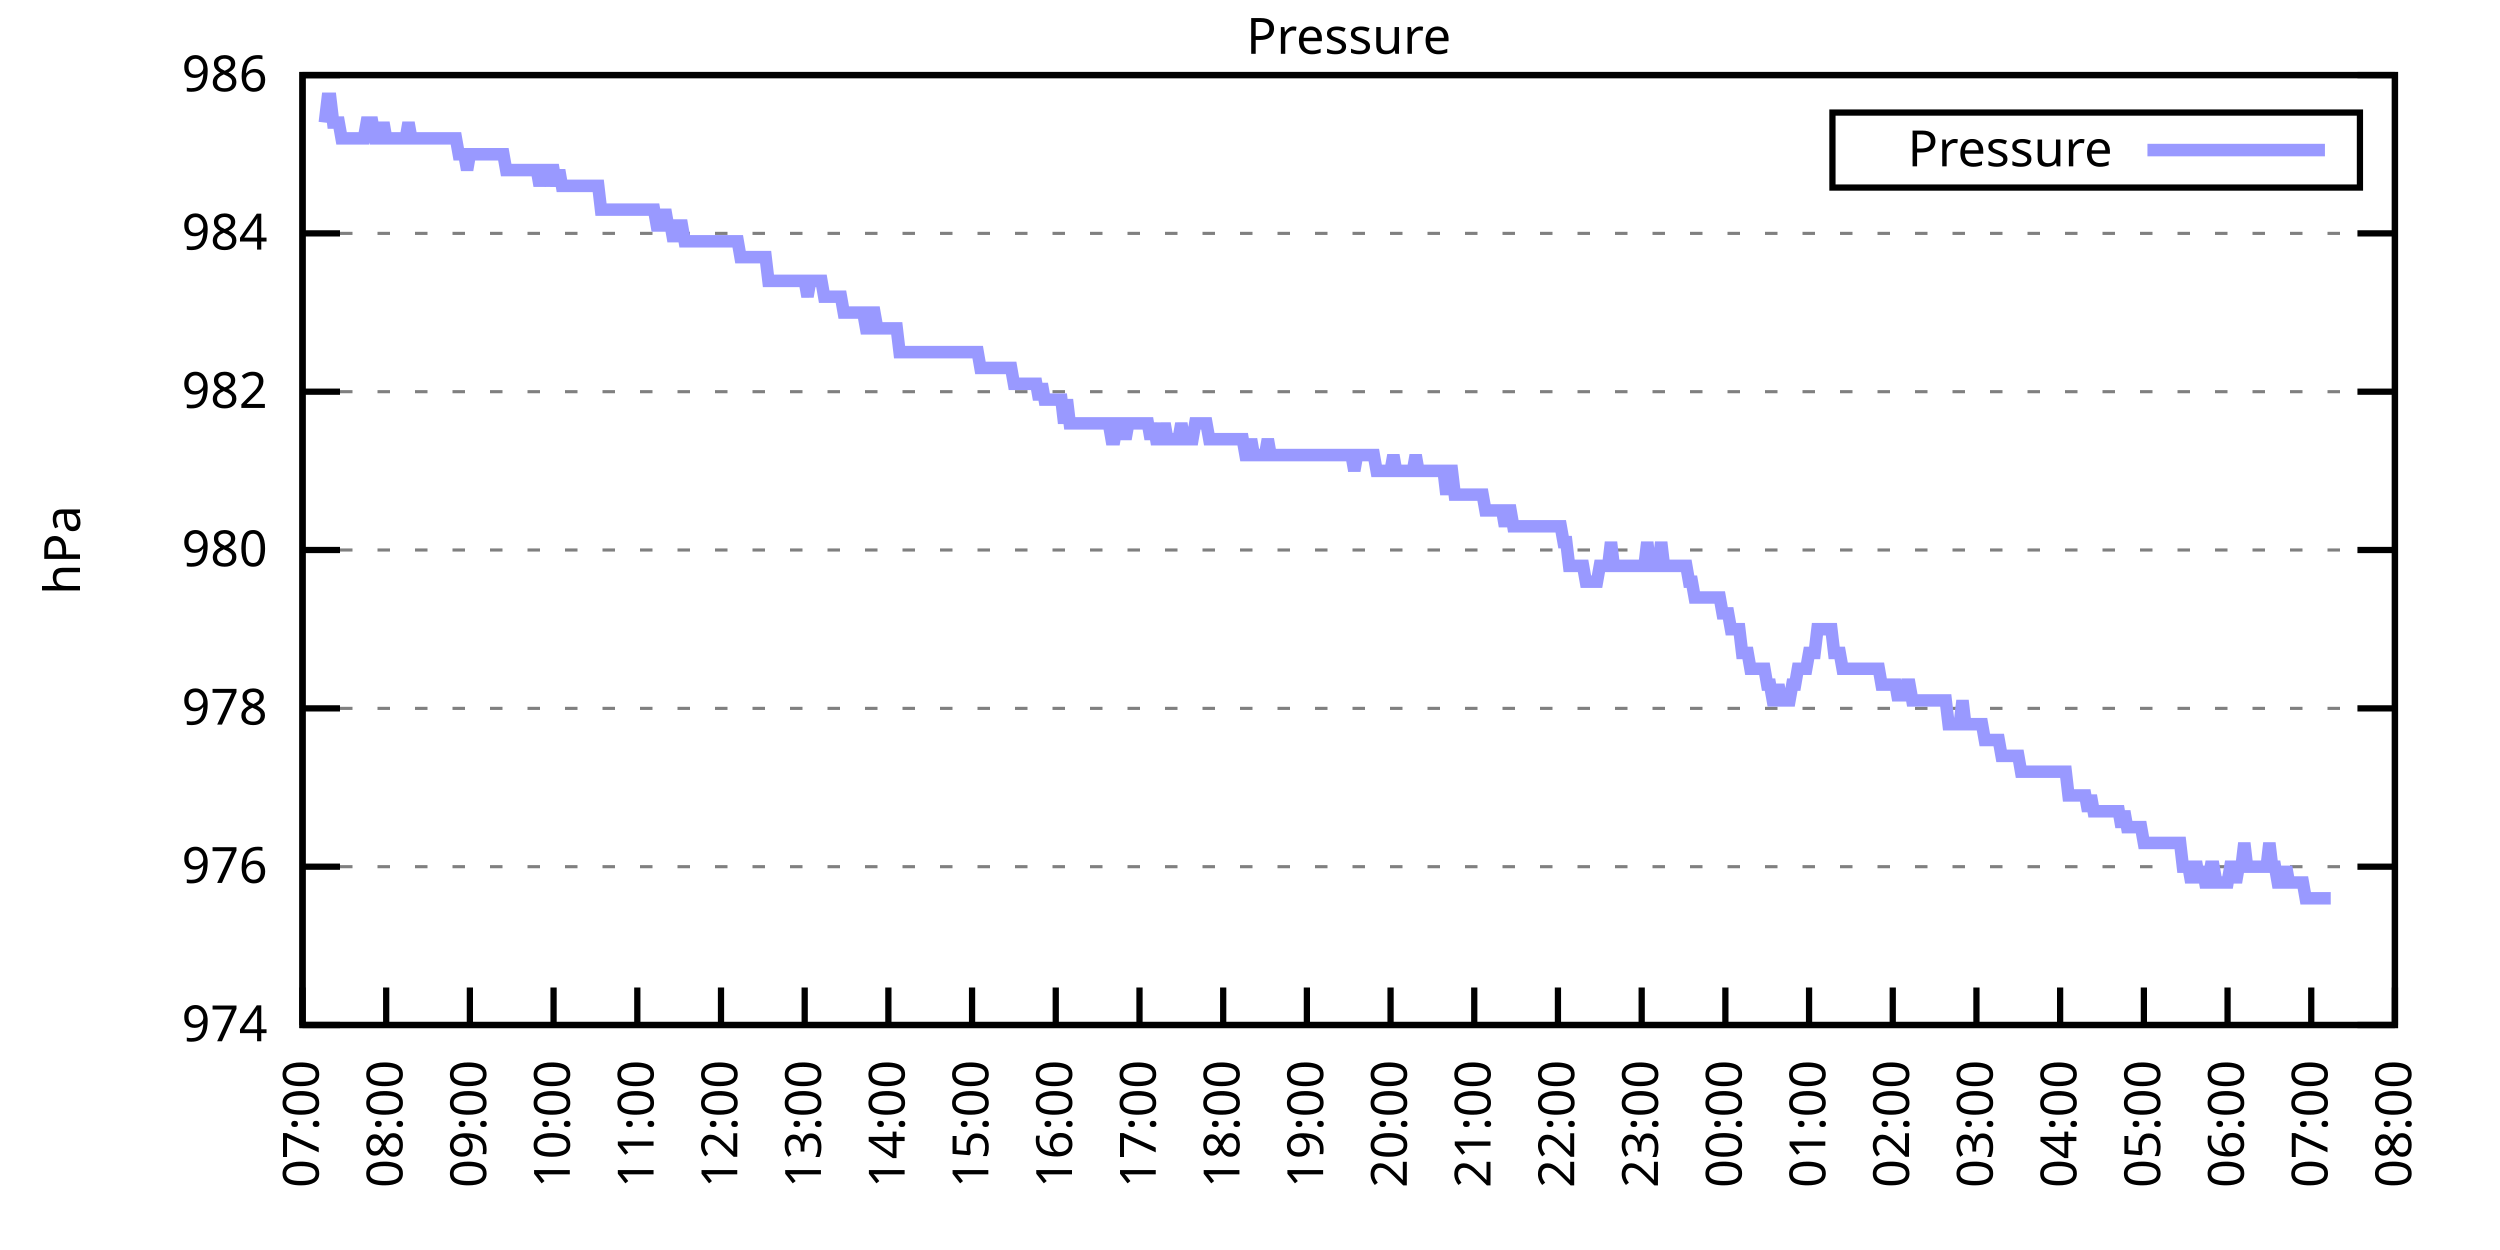
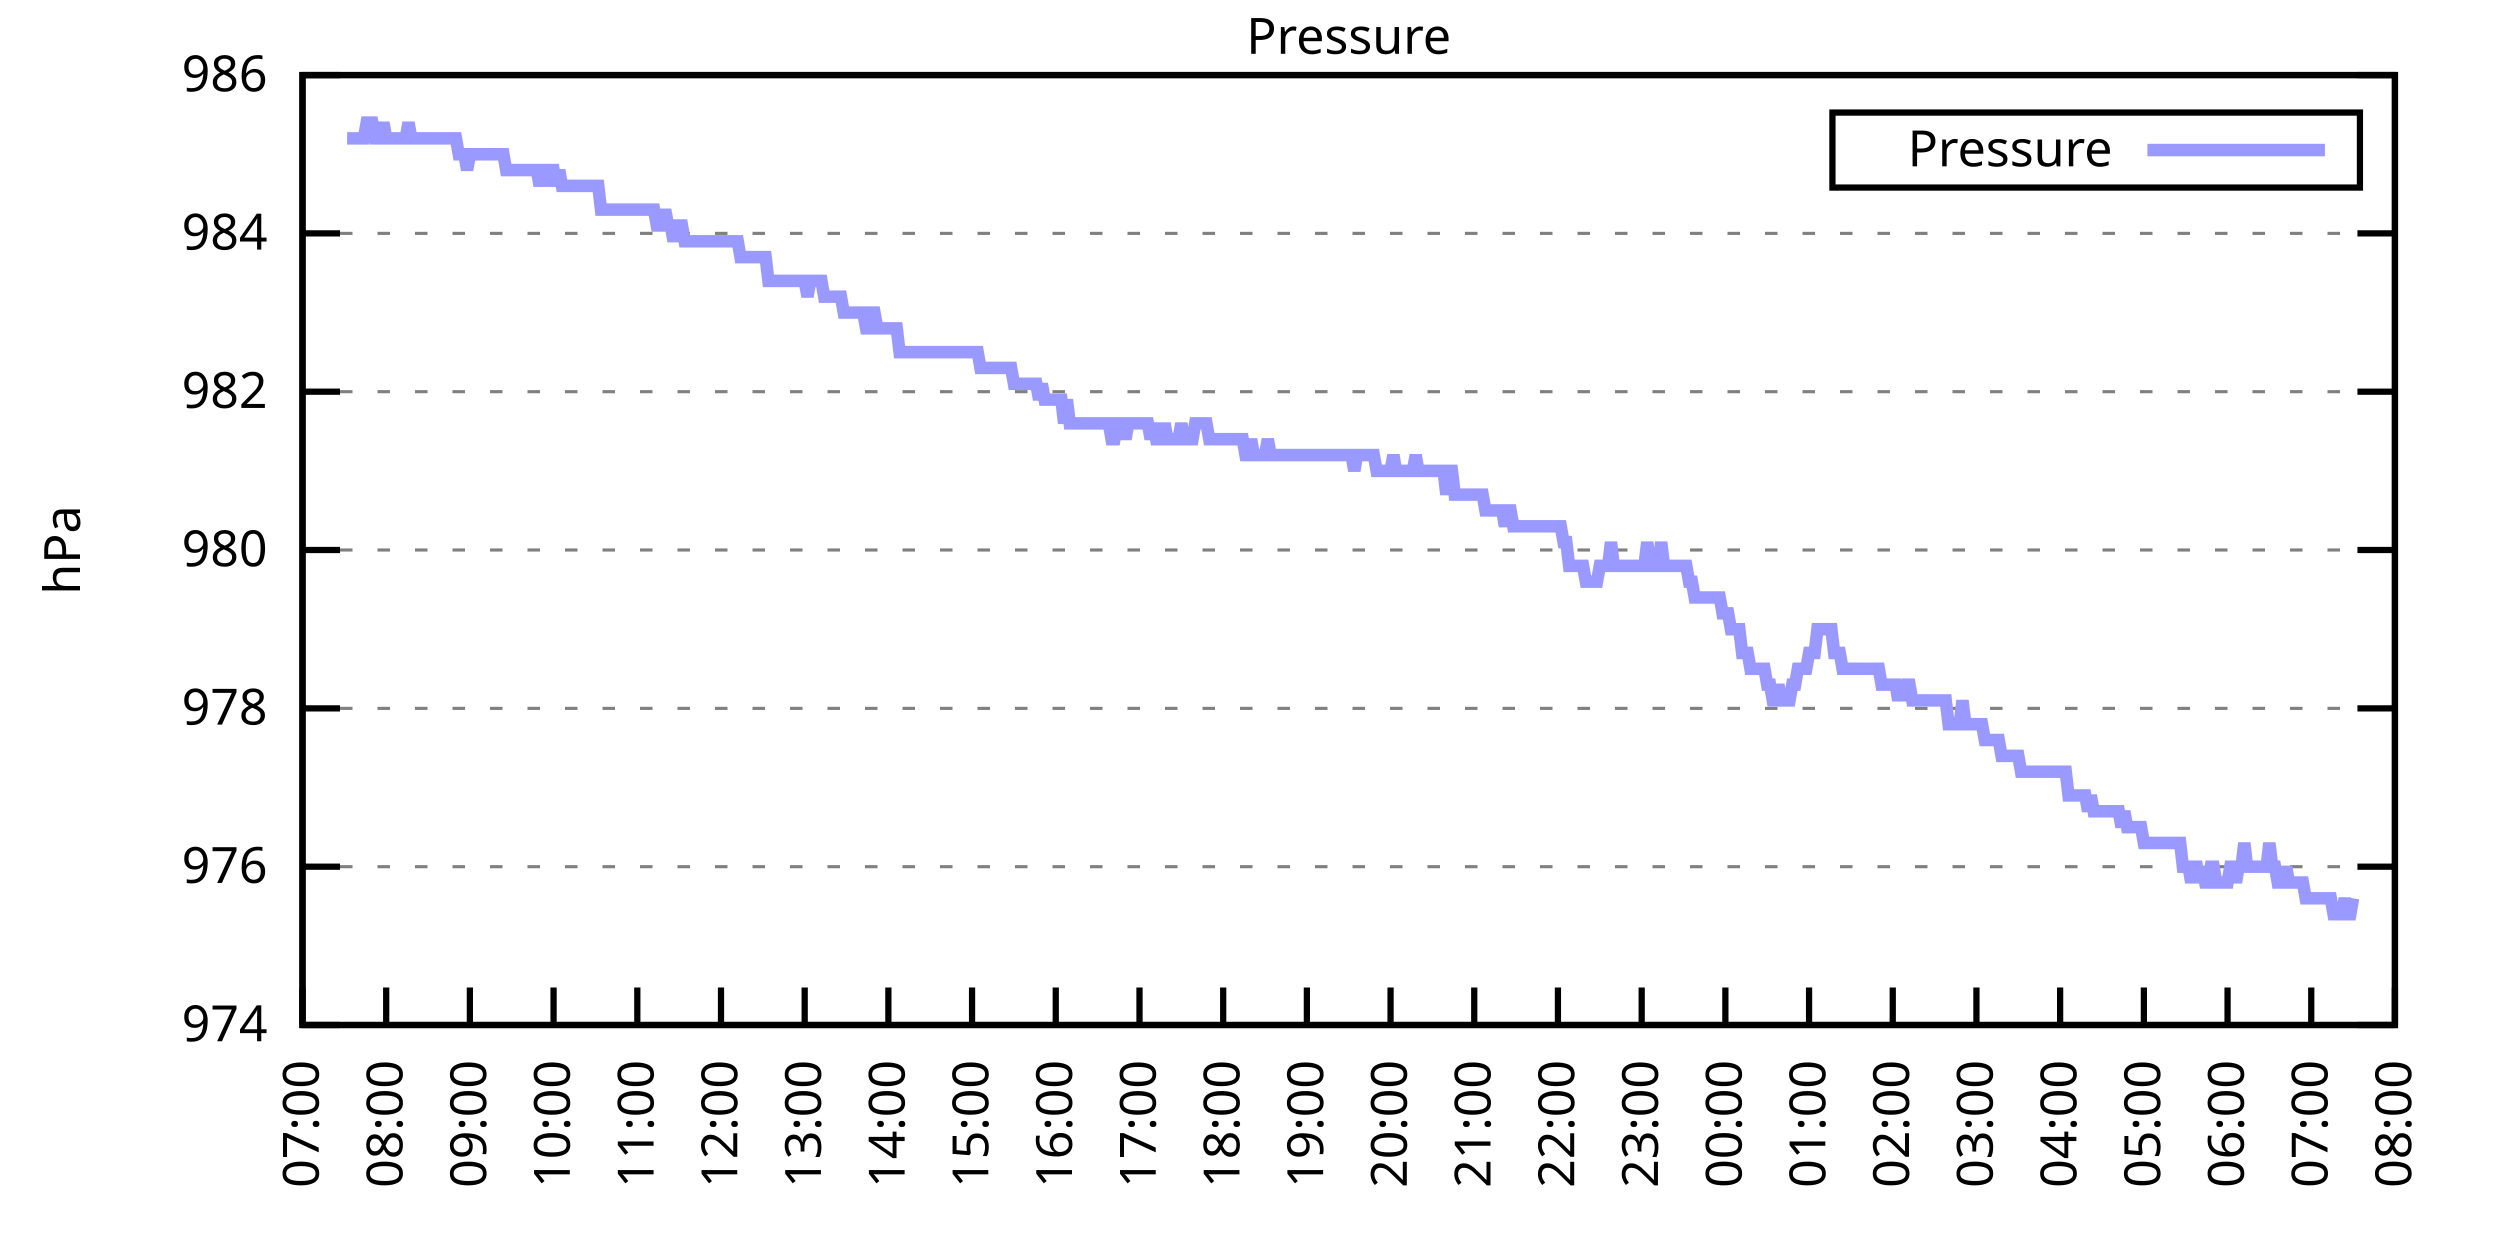
<svg xmlns="http://www.w3.org/2000/svg" xmlns:xlink="http://www.w3.org/1999/xlink" width="400" height="200" viewBox="0 0 400 200">
  <g id="gnuplot_canvas">
    <rect x="0" y="0" width="400" height="200" fill="none" />
    <defs>
      <circle id="gpDot" r="0.5" stroke-width="0.5" stroke="currentColor" />
      <path id="gpPt0" stroke-width="0.333" stroke="currentColor" d="M-1,0 h2 M0,-1 v2" />
      <path id="gpPt1" stroke-width="0.333" stroke="currentColor" d="M-1,-1 L1,1 M1,-1 L-1,1" />
      <path id="gpPt2" stroke-width="0.333" stroke="currentColor" d="M-1,0 L1,0 M0,-1 L0,1 M-1,-1 L1,1 M-1,1 L1,-1" />
      <rect id="gpPt3" stroke-width="0.333" stroke="currentColor" x="-1" y="-1" width="2" height="2" />
      <rect id="gpPt4" stroke-width="0.333" stroke="currentColor" fill="currentColor" x="-1" y="-1" width="2" height="2" />
      <circle id="gpPt5" stroke-width="0.333" stroke="currentColor" cx="0" cy="0" r="1" />
      <use xlink:href="#gpPt5" id="gpPt6" fill="currentColor" stroke="none" />
      <path id="gpPt7" stroke-width="0.333" stroke="currentColor" d="M0,-1.33 L-1.33,0.67 L1.33,0.67 z" />
      <use xlink:href="#gpPt7" id="gpPt8" fill="currentColor" stroke="none" />
      <use xlink:href="#gpPt7" id="gpPt9" stroke="currentColor" transform="rotate(180)" />
      <use xlink:href="#gpPt9" id="gpPt10" fill="currentColor" stroke="none" />
      <use xlink:href="#gpPt3" id="gpPt11" stroke="currentColor" transform="rotate(45)" />
      <use xlink:href="#gpPt11" id="gpPt12" fill="currentColor" stroke="none" />
      <path id="gpPt13" stroke-width="0.333" stroke="currentColor" d="M0,1.330 L1.265,0.411 L0.782,-1.067 L-0.782,-1.076 L-1.265,0.411 z" />
      <use xlink:href="#gpPt13" id="gpPt14" fill="currentColor" stroke="none" />
      <filter id="textbox" filterUnits="objectBoundingBox" x="0" y="0" height="1" width="1">
        <feFlood flood-color="white" flood-opacity="1" result="bgnd" />
        <feComposite in="SourceGraphic" in2="bgnd" operator="atop" />
      </filter>
      <filter id="greybox" filterUnits="objectBoundingBox" x="0" y="0" height="1" width="1">
        <feFlood flood-color="lightgrey" flood-opacity="1" result="grey" />
        <feComposite in="SourceGraphic" in2="grey" operator="atop" />
      </filter>
    </defs>
    <g fill="none" color="white" stroke="currentColor" stroke-width="1.00" stroke-linecap="butt" stroke-linejoin="miter">
</g>
    <g fill="none" color="black" stroke="currentColor" stroke-width="1.00" stroke-linecap="butt" stroke-linejoin="miter">
      <g stroke="none" shape-rendering="crispEdges">
        <polygon fill="rgb(255, 255, 255)" points="48.40,164.00 383.18,164.00 383.18,12.02 48.40,12.02 " />
      </g>
    </g>
    <g fill="none" color="black" stroke="currentColor" stroke-width="1.00" stroke-linecap="butt" stroke-linejoin="miter">
</g>
    <g fill="none" color="black" stroke="black" stroke-width="0.50" stroke-linecap="butt" stroke-linejoin="miter">
</g>
    <g fill="none" color="gray" stroke="currentColor" stroke-width="0.50" stroke-linecap="butt" stroke-linejoin="miter">
      <path stroke="gray" stroke-dasharray="2,4" class="gridline" d="M48.40,164.00 L383.19,164.00  " />
    </g>
    <g fill="none" color="gray" stroke="gray" stroke-width="1.00" stroke-linecap="butt" stroke-linejoin="miter">
</g>
    <g fill="none" color="black" stroke="currentColor" stroke-width="1.00" stroke-linecap="butt" stroke-linejoin="miter">
      <path stroke="black" d="M48.40,164.00 L54.40,164.00 M383.19,164.00 L377.19,164.00  " />
      <g transform="translate(42.80,166.60)" stroke="none" fill="black" font-family="Sans" font-size="8.00" text-anchor="end">
        <text>
          <tspan font-family="Sans"> 974</tspan>
        </text>
      </g>
    </g>
    <g fill="none" color="black" stroke="currentColor" stroke-width="1.00" stroke-linecap="butt" stroke-linejoin="miter">
</g>
    <g fill="none" color="black" stroke="black" stroke-width="0.50" stroke-linecap="butt" stroke-linejoin="miter">
</g>
    <g fill="none" color="gray" stroke="currentColor" stroke-width="0.50" stroke-linecap="butt" stroke-linejoin="miter">
      <path stroke="gray" stroke-dasharray="2,4" class="gridline" d="M48.40,138.67 L383.19,138.67  " />
    </g>
    <g fill="none" color="gray" stroke="gray" stroke-width="1.00" stroke-linecap="butt" stroke-linejoin="miter">
</g>
    <g fill="none" color="black" stroke="currentColor" stroke-width="1.00" stroke-linecap="butt" stroke-linejoin="miter">
      <path stroke="black" d="M48.40,138.67 L54.40,138.67 M383.19,138.67 L377.19,138.67  " />
      <g transform="translate(42.80,141.27)" stroke="none" fill="black" font-family="Sans" font-size="8.00" text-anchor="end">
        <text>
          <tspan font-family="Sans"> 976</tspan>
        </text>
      </g>
    </g>
    <g fill="none" color="black" stroke="currentColor" stroke-width="1.00" stroke-linecap="butt" stroke-linejoin="miter">
</g>
    <g fill="none" color="black" stroke="black" stroke-width="0.50" stroke-linecap="butt" stroke-linejoin="miter">
</g>
    <g fill="none" color="gray" stroke="currentColor" stroke-width="0.50" stroke-linecap="butt" stroke-linejoin="miter">
      <path stroke="gray" stroke-dasharray="2,4" class="gridline" d="M48.40,113.34 L383.19,113.34  " />
    </g>
    <g fill="none" color="gray" stroke="gray" stroke-width="1.00" stroke-linecap="butt" stroke-linejoin="miter">
</g>
    <g fill="none" color="black" stroke="currentColor" stroke-width="1.00" stroke-linecap="butt" stroke-linejoin="miter">
      <path stroke="black" d="M48.40,113.34 L54.40,113.34 M383.19,113.34 L377.19,113.34  " />
      <g transform="translate(42.80,115.94)" stroke="none" fill="black" font-family="Sans" font-size="8.00" text-anchor="end">
        <text>
          <tspan font-family="Sans"> 978</tspan>
        </text>
      </g>
    </g>
    <g fill="none" color="black" stroke="currentColor" stroke-width="1.00" stroke-linecap="butt" stroke-linejoin="miter">
</g>
    <g fill="none" color="black" stroke="black" stroke-width="0.50" stroke-linecap="butt" stroke-linejoin="miter">
</g>
    <g fill="none" color="gray" stroke="currentColor" stroke-width="0.50" stroke-linecap="butt" stroke-linejoin="miter">
      <path stroke="gray" stroke-dasharray="2,4" class="gridline" d="M48.40,88.00 L383.19,88.00  " />
    </g>
    <g fill="none" color="gray" stroke="gray" stroke-width="1.00" stroke-linecap="butt" stroke-linejoin="miter">
</g>
    <g fill="none" color="black" stroke="currentColor" stroke-width="1.00" stroke-linecap="butt" stroke-linejoin="miter">
      <path stroke="black" d="M48.40,88.00 L54.40,88.00 M383.19,88.00 L377.19,88.00  " />
      <g transform="translate(42.80,90.60)" stroke="none" fill="black" font-family="Sans" font-size="8.00" text-anchor="end">
        <text>
          <tspan font-family="Sans"> 980</tspan>
        </text>
      </g>
    </g>
    <g fill="none" color="black" stroke="currentColor" stroke-width="1.00" stroke-linecap="butt" stroke-linejoin="miter">
</g>
    <g fill="none" color="black" stroke="black" stroke-width="0.50" stroke-linecap="butt" stroke-linejoin="miter">
</g>
    <g fill="none" color="gray" stroke="currentColor" stroke-width="0.50" stroke-linecap="butt" stroke-linejoin="miter">
      <path stroke="gray" stroke-dasharray="2,4" class="gridline" d="M48.40,62.67 L383.19,62.67  " />
    </g>
    <g fill="none" color="gray" stroke="gray" stroke-width="1.00" stroke-linecap="butt" stroke-linejoin="miter">
</g>
    <g fill="none" color="black" stroke="currentColor" stroke-width="1.00" stroke-linecap="butt" stroke-linejoin="miter">
      <path stroke="black" d="M48.40,62.67 L54.40,62.67 M383.19,62.67 L377.19,62.67  " />
      <g transform="translate(42.80,65.27)" stroke="none" fill="black" font-family="Sans" font-size="8.00" text-anchor="end">
        <text>
          <tspan font-family="Sans"> 982</tspan>
        </text>
      </g>
    </g>
    <g fill="none" color="black" stroke="currentColor" stroke-width="1.00" stroke-linecap="butt" stroke-linejoin="miter">
</g>
    <g fill="none" color="black" stroke="black" stroke-width="0.50" stroke-linecap="butt" stroke-linejoin="miter">
</g>
    <g fill="none" color="gray" stroke="currentColor" stroke-width="0.50" stroke-linecap="butt" stroke-linejoin="miter">
      <path stroke="gray" stroke-dasharray="2,4" class="gridline" d="M48.40,37.34 L383.19,37.34  " />
    </g>
    <g fill="none" color="gray" stroke="gray" stroke-width="1.00" stroke-linecap="butt" stroke-linejoin="miter">
</g>
    <g fill="none" color="black" stroke="currentColor" stroke-width="1.00" stroke-linecap="butt" stroke-linejoin="miter">
      <path stroke="black" d="M48.40,37.34 L54.40,37.34 M383.19,37.34 L377.19,37.34  " />
      <g transform="translate(42.80,39.94)" stroke="none" fill="black" font-family="Sans" font-size="8.00" text-anchor="end">
        <text>
          <tspan font-family="Sans"> 984</tspan>
        </text>
      </g>
    </g>
    <g fill="none" color="black" stroke="currentColor" stroke-width="1.00" stroke-linecap="butt" stroke-linejoin="miter">
</g>
    <g fill="none" color="black" stroke="black" stroke-width="0.50" stroke-linecap="butt" stroke-linejoin="miter">
</g>
    <g fill="none" color="gray" stroke="currentColor" stroke-width="0.50" stroke-linecap="butt" stroke-linejoin="miter">
      <path stroke="gray" stroke-dasharray="2,4" class="gridline" d="M48.40,12.01 L383.19,12.01  " />
    </g>
    <g fill="none" color="gray" stroke="gray" stroke-width="1.00" stroke-linecap="butt" stroke-linejoin="miter">
</g>
    <g fill="none" color="black" stroke="currentColor" stroke-width="1.00" stroke-linecap="butt" stroke-linejoin="miter">
      <path stroke="black" d="M48.40,12.01 L54.40,12.01 M383.19,12.01 L377.19,12.01  " />
      <g transform="translate(42.80,14.61)" stroke="none" fill="black" font-family="Sans" font-size="8.00" text-anchor="end">
        <text>
          <tspan font-family="Sans"> 986</tspan>
        </text>
      </g>
    </g>
    <g fill="none" color="black" stroke="currentColor" stroke-width="1.00" stroke-linecap="butt" stroke-linejoin="miter">
      <path stroke="black" d="M48.40,164.00 L48.40,158.00  " />
      <g transform="translate(51.00,169.60) rotate(270.00)" stroke="none" fill="black" font-family="Sans" font-size="8.00" text-anchor="end">
        <text>
          <tspan font-family="Sans">07:00</tspan>
        </text>
      </g>
    </g>
    <g fill="none" color="black" stroke="currentColor" stroke-width="1.00" stroke-linecap="butt" stroke-linejoin="miter">
      <path stroke="black" d="M61.79,164.00 L61.79,158.00  " />
      <g transform="translate(64.39,169.60) rotate(270.00)" stroke="none" fill="black" font-family="Sans" font-size="8.00" text-anchor="end">
        <text>
          <tspan font-family="Sans">08:00</tspan>
        </text>
      </g>
    </g>
    <g fill="none" color="black" stroke="currentColor" stroke-width="1.00" stroke-linecap="butt" stroke-linejoin="miter">
      <path stroke="black" d="M75.18,164.00 L75.18,158.00  " />
      <g transform="translate(77.78,169.60) rotate(270.00)" stroke="none" fill="black" font-family="Sans" font-size="8.00" text-anchor="end">
        <text>
          <tspan font-family="Sans">09:00</tspan>
        </text>
      </g>
    </g>
    <g fill="none" color="black" stroke="currentColor" stroke-width="1.00" stroke-linecap="butt" stroke-linejoin="miter">
      <path stroke="black" d="M88.57,164.00 L88.57,158.00  " />
      <g transform="translate(91.17,169.60) rotate(270.00)" stroke="none" fill="black" font-family="Sans" font-size="8.00" text-anchor="end">
        <text>
          <tspan font-family="Sans">10:00</tspan>
        </text>
      </g>
    </g>
    <g fill="none" color="black" stroke="currentColor" stroke-width="1.00" stroke-linecap="butt" stroke-linejoin="miter">
      <path stroke="black" d="M101.97,164.00 L101.97,158.00  " />
      <g transform="translate(104.57,169.60) rotate(270.00)" stroke="none" fill="black" font-family="Sans" font-size="8.00" text-anchor="end">
        <text>
          <tspan font-family="Sans">11:00</tspan>
        </text>
      </g>
    </g>
    <g fill="none" color="black" stroke="currentColor" stroke-width="1.00" stroke-linecap="butt" stroke-linejoin="miter">
      <path stroke="black" d="M115.36,164.00 L115.36,158.00  " />
      <g transform="translate(117.96,169.60) rotate(270.00)" stroke="none" fill="black" font-family="Sans" font-size="8.00" text-anchor="end">
        <text>
          <tspan font-family="Sans">12:00</tspan>
        </text>
      </g>
    </g>
    <g fill="none" color="black" stroke="currentColor" stroke-width="1.00" stroke-linecap="butt" stroke-linejoin="miter">
      <path stroke="black" d="M128.75,164.00 L128.75,158.00  " />
      <g transform="translate(131.35,169.60) rotate(270.00)" stroke="none" fill="black" font-family="Sans" font-size="8.00" text-anchor="end">
        <text>
          <tspan font-family="Sans">13:00</tspan>
        </text>
      </g>
    </g>
    <g fill="none" color="black" stroke="currentColor" stroke-width="1.00" stroke-linecap="butt" stroke-linejoin="miter">
      <path stroke="black" d="M142.14,164.00 L142.14,158.00  " />
      <g transform="translate(144.74,169.60) rotate(270.00)" stroke="none" fill="black" font-family="Sans" font-size="8.00" text-anchor="end">
        <text>
          <tspan font-family="Sans">14:00</tspan>
        </text>
      </g>
    </g>
    <g fill="none" color="black" stroke="currentColor" stroke-width="1.00" stroke-linecap="butt" stroke-linejoin="miter">
      <path stroke="black" d="M155.53,164.00 L155.53,158.00  " />
      <g transform="translate(158.13,169.60) rotate(270.00)" stroke="none" fill="black" font-family="Sans" font-size="8.00" text-anchor="end">
        <text>
          <tspan font-family="Sans">15:00</tspan>
        </text>
      </g>
    </g>
    <g fill="none" color="black" stroke="currentColor" stroke-width="1.00" stroke-linecap="butt" stroke-linejoin="miter">
      <path stroke="black" d="M168.92,164.00 L168.92,158.00  " />
      <g transform="translate(171.52,169.60) rotate(270.00)" stroke="none" fill="black" font-family="Sans" font-size="8.00" text-anchor="end">
        <text>
          <tspan font-family="Sans">16:00</tspan>
        </text>
      </g>
    </g>
    <g fill="none" color="black" stroke="currentColor" stroke-width="1.00" stroke-linecap="butt" stroke-linejoin="miter">
      <path stroke="black" d="M182.32,164.00 L182.32,158.00  " />
      <g transform="translate(184.92,169.60) rotate(270.00)" stroke="none" fill="black" font-family="Sans" font-size="8.00" text-anchor="end">
        <text>
          <tspan font-family="Sans">17:00</tspan>
        </text>
      </g>
    </g>
    <g fill="none" color="black" stroke="currentColor" stroke-width="1.00" stroke-linecap="butt" stroke-linejoin="miter">
      <path stroke="black" d="M195.71,164.00 L195.71,158.00  " />
      <g transform="translate(198.31,169.60) rotate(270.00)" stroke="none" fill="black" font-family="Sans" font-size="8.00" text-anchor="end">
        <text>
          <tspan font-family="Sans">18:00</tspan>
        </text>
      </g>
    </g>
    <g fill="none" color="black" stroke="currentColor" stroke-width="1.00" stroke-linecap="butt" stroke-linejoin="miter">
      <path stroke="black" d="M209.10,164.00 L209.10,158.00  " />
      <g transform="translate(211.70,169.60) rotate(270.00)" stroke="none" fill="black" font-family="Sans" font-size="8.00" text-anchor="end">
        <text>
          <tspan font-family="Sans">19:00</tspan>
        </text>
      </g>
    </g>
    <g fill="none" color="black" stroke="currentColor" stroke-width="1.00" stroke-linecap="butt" stroke-linejoin="miter">
      <path stroke="black" d="M222.49,164.00 L222.49,158.00  " />
      <g transform="translate(225.09,169.60) rotate(270.00)" stroke="none" fill="black" font-family="Sans" font-size="8.00" text-anchor="end">
        <text>
          <tspan font-family="Sans">20:00</tspan>
        </text>
      </g>
    </g>
    <g fill="none" color="black" stroke="currentColor" stroke-width="1.00" stroke-linecap="butt" stroke-linejoin="miter">
      <path stroke="black" d="M235.88,164.00 L235.88,158.00  " />
      <g transform="translate(238.48,169.60) rotate(270.00)" stroke="none" fill="black" font-family="Sans" font-size="8.00" text-anchor="end">
        <text>
          <tspan font-family="Sans">21:00</tspan>
        </text>
      </g>
    </g>
    <g fill="none" color="black" stroke="currentColor" stroke-width="1.00" stroke-linecap="butt" stroke-linejoin="miter">
      <path stroke="black" d="M249.27,164.00 L249.27,158.00  " />
      <g transform="translate(251.87,169.60) rotate(270.00)" stroke="none" fill="black" font-family="Sans" font-size="8.00" text-anchor="end">
        <text>
          <tspan font-family="Sans">22:00</tspan>
        </text>
      </g>
    </g>
    <g fill="none" color="black" stroke="currentColor" stroke-width="1.00" stroke-linecap="butt" stroke-linejoin="miter">
      <path stroke="black" d="M262.67,164.00 L262.67,158.00  " />
      <g transform="translate(265.27,169.60) rotate(270.00)" stroke="none" fill="black" font-family="Sans" font-size="8.00" text-anchor="end">
        <text>
          <tspan font-family="Sans">23:00</tspan>
        </text>
      </g>
    </g>
    <g fill="none" color="black" stroke="currentColor" stroke-width="1.00" stroke-linecap="butt" stroke-linejoin="miter">
      <path stroke="black" d="M276.06,164.00 L276.06,158.00  " />
      <g transform="translate(278.66,169.60) rotate(270.00)" stroke="none" fill="black" font-family="Sans" font-size="8.00" text-anchor="end">
        <text>
          <tspan font-family="Sans">00:00</tspan>
        </text>
      </g>
    </g>
    <g fill="none" color="black" stroke="currentColor" stroke-width="1.00" stroke-linecap="butt" stroke-linejoin="miter">
      <path stroke="black" d="M289.45,164.00 L289.45,158.00  " />
      <g transform="translate(292.05,169.60) rotate(270.00)" stroke="none" fill="black" font-family="Sans" font-size="8.00" text-anchor="end">
        <text>
          <tspan font-family="Sans">01:00</tspan>
        </text>
      </g>
    </g>
    <g fill="none" color="black" stroke="currentColor" stroke-width="1.00" stroke-linecap="butt" stroke-linejoin="miter">
      <path stroke="black" d="M302.84,164.00 L302.84,158.00  " />
      <g transform="translate(305.44,169.60) rotate(270.00)" stroke="none" fill="black" font-family="Sans" font-size="8.00" text-anchor="end">
        <text>
          <tspan font-family="Sans">02:00</tspan>
        </text>
      </g>
    </g>
    <g fill="none" color="black" stroke="currentColor" stroke-width="1.00" stroke-linecap="butt" stroke-linejoin="miter">
      <path stroke="black" d="M316.23,164.00 L316.23,158.00  " />
      <g transform="translate(318.83,169.60) rotate(270.00)" stroke="none" fill="black" font-family="Sans" font-size="8.00" text-anchor="end">
        <text>
          <tspan font-family="Sans">03:00</tspan>
        </text>
      </g>
    </g>
    <g fill="none" color="black" stroke="currentColor" stroke-width="1.00" stroke-linecap="butt" stroke-linejoin="miter">
      <path stroke="black" d="M329.62,164.00 L329.62,158.00  " />
      <g transform="translate(332.22,169.60) rotate(270.00)" stroke="none" fill="black" font-family="Sans" font-size="8.00" text-anchor="end">
        <text>
          <tspan font-family="Sans">04:00</tspan>
        </text>
      </g>
    </g>
    <g fill="none" color="black" stroke="currentColor" stroke-width="1.00" stroke-linecap="butt" stroke-linejoin="miter">
      <path stroke="black" d="M343.02,164.00 L343.02,158.00  " />
      <g transform="translate(345.62,169.60) rotate(270.00)" stroke="none" fill="black" font-family="Sans" font-size="8.00" text-anchor="end">
        <text>
          <tspan font-family="Sans">05:00</tspan>
        </text>
      </g>
    </g>
    <g fill="none" color="black" stroke="currentColor" stroke-width="1.00" stroke-linecap="butt" stroke-linejoin="miter">
      <path stroke="black" d="M356.41,164.00 L356.41,158.00  " />
      <g transform="translate(359.01,169.60) rotate(270.00)" stroke="none" fill="black" font-family="Sans" font-size="8.00" text-anchor="end">
        <text>
          <tspan font-family="Sans">06:00</tspan>
        </text>
      </g>
    </g>
    <g fill="none" color="black" stroke="currentColor" stroke-width="1.00" stroke-linecap="butt" stroke-linejoin="miter">
      <path stroke="black" d="M369.80,164.00 L369.80,158.00  " />
      <g transform="translate(372.40,169.60) rotate(270.00)" stroke="none" fill="black" font-family="Sans" font-size="8.00" text-anchor="end">
        <text>
          <tspan font-family="Sans">07:00</tspan>
        </text>
      </g>
    </g>
    <g fill="none" color="black" stroke="currentColor" stroke-width="1.00" stroke-linecap="butt" stroke-linejoin="miter">
      <path stroke="black" d="M383.19,164.00 L383.19,158.00  " />
      <g transform="translate(385.79,169.60) rotate(270.00)" stroke="none" fill="black" font-family="Sans" font-size="8.00" text-anchor="end">
        <text>
          <tspan font-family="Sans">08:00</tspan>
        </text>
      </g>
    </g>
    <g fill="none" color="black" stroke="currentColor" stroke-width="1.00" stroke-linecap="butt" stroke-linejoin="miter">
</g>
    <g fill="none" color="black" stroke="currentColor" stroke-width="1.00" stroke-linecap="butt" stroke-linejoin="miter">
      <path stroke="black" d="M48.40,12.01 L48.40,164.00 L383.19,164.00 L383.19,12.01 L48.40,12.01 Z  " />
    </g>
    <g fill="none" color="black" stroke="currentColor" stroke-width="1.00" stroke-linecap="butt" stroke-linejoin="miter">
</g>
    <g fill="none" color="black" stroke="currentColor" stroke-width="1.00" stroke-linecap="butt" stroke-linejoin="miter">
      <path stroke="black" d="M293.19,30.01 L293.19,18.01 L377.59,18.01 L377.59,30.01 L293.19,30.01 Z  " />
    </g>
    <g id="Pressure_plot_1">
      <g fill="none" color="white" stroke="black" stroke-width="2.00" stroke-linecap="butt" stroke-linejoin="miter">
</g>
      <g fill="none" color="black" stroke="currentColor" stroke-width="2.00" stroke-linecap="butt" stroke-linejoin="miter">
        <g transform="translate(337.99,26.61)" stroke="none" fill="black" font-family="Sans" font-size="8.00" text-anchor="end">
          <text>
            <tspan font-family="Sans">Pressure</tspan>
          </text>
        </g>
      </g>
      <g fill="none" color="black" stroke="currentColor" stroke-width="2.00" stroke-linecap="butt" stroke-linejoin="miter">
-         <path stroke="rgb(153, 153, 255)" d="M343.59,24.01 L371.99,24.01 M51.97,19.61 L52.42,15.81 L52.86,15.81 L53.31,19.61 L53.76,19.61 L54.20,19.61   L54.65,22.14 L55.10,22.14 L55.54,22.14 L55.99,22.14 L56.43,22.14 L56.88,22.14 L57.33,22.14 L57.77,22.14   L58.22,22.14 L58.67,19.61 L59.11,19.61 L59.56,19.61 L60.01,22.14 L60.45,22.14 L60.90,22.14 L61.35,19.61   L61.79,22.14 L62.24,22.14 L62.68,22.14 L63.13,22.14 L63.58,22.14 L64.02,22.14 L64.47,22.14 L64.92,22.14   L65.36,19.61 L65.81,22.14 L66.26,22.14 L66.70,22.14 L67.15,22.14 L67.59,22.14 L68.04,22.14 L68.49,22.14   L68.93,22.14 L69.38,22.14 L69.83,22.14 L70.27,22.14 L70.72,22.14 L71.17,22.14 L71.61,22.14 L72.06,22.14   L72.50,22.14 L72.95,22.14 L73.40,24.68 L73.84,24.68 L74.29,24.68 L74.74,27.21 L75.18,24.68 L75.63,24.68   L76.08,24.68 L76.52,24.68 L76.97,24.68 L77.42,24.68 L77.86,24.68 L78.31,24.68 L78.75,24.68 L79.20,24.68   L79.65,24.68 L80.09,24.68 L80.54,24.68 L80.99,27.21 L81.43,27.21 L81.88,27.21 L82.33,27.21 L82.77,27.21   L83.22,27.21 L83.66,27.21 L84.11,27.21 L84.56,27.21 L85.00,27.21 L85.45,27.21 L85.90,27.21 L86.34,29.74   L86.79,27.21 L87.24,27.21 L87.68,29.74 L88.13,27.21 L88.57,27.21 L89.02,29.74 L89.47,27.21 L89.91,29.74   L90.36,29.74 L90.81,29.74 L91.25,29.74 L91.70,29.74 L92.15,29.74 L92.59,29.74 L93.04,29.74 L93.49,29.74   L93.93,29.74 L94.38,29.74 L94.82,29.74 L95.27,29.74 L95.72,29.74 L96.16,33.54 L96.61,33.54 L97.06,33.54   L97.50,33.54 L97.95,33.54 L98.40,33.54 L98.84,33.54 L99.29,33.54 L99.73,33.54 L100.18,33.54 L100.63,33.54   L101.07,33.54 L101.52,33.54 L101.97,33.54 L102.41,33.54 L102.86,33.54 L103.31,33.54 L103.75,33.54 L104.20,33.54   L104.64,33.54 L105.09,36.08 L105.54,36.08 L105.98,36.08 L106.43,33.54 L106.88,36.08 L107.32,36.08 L107.77,38.61   L108.22,36.08 L108.66,36.08 L109.11,36.08 L109.55,38.61 L110.00,38.61 L110.45,38.61 L110.89,38.61 L111.34,38.61   L111.79,38.61 L112.23,38.61 L112.68,38.61 L113.13,38.61 L113.57,38.61 L114.02,38.61 L114.47,38.61 L114.91,38.61   L115.36,38.61 L115.80,38.61 L116.25,38.61 L116.70,38.61 L117.14,38.61 L117.59,38.61 L118.04,38.61 L118.48,41.14   L118.93,41.14 L119.38,41.14 L119.82,41.14 L120.27,41.14 L120.71,41.14 L121.16,41.14 L121.61,41.14 L122.05,41.14   L122.50,41.14 L122.95,44.94 L123.39,44.94 L123.84,44.94 L124.29,44.94 L124.73,44.94 L125.18,44.94 L125.62,44.94   L126.07,44.94 L126.52,44.94 L126.96,44.94 L127.41,44.94 L127.86,44.94 L128.30,44.94 L128.75,44.94 L129.20,47.47   L129.64,44.94 L130.09,44.94 L130.54,44.94 L130.98,44.94 L131.43,44.94 L131.87,47.47 L132.32,47.47 L132.77,47.47   L133.21,47.47 L133.66,47.47 L134.11,47.47 L134.55,47.47 L135.00,50.01 L135.45,50.01 L135.89,50.01 L136.34,50.01   L136.78,50.01 L137.23,50.01 L137.68,50.01 L138.12,50.01 L138.57,52.54 L139.02,52.54 L139.46,50.01 L139.91,50.01   L140.36,52.54 L140.80,52.54 L141.25,52.54 L141.69,52.54 L142.14,52.54 L142.59,52.54 L143.03,52.54 L143.48,52.54   L143.93,56.34 L144.37,56.34 L144.82,56.34 L145.27,56.34 L145.71,56.34 L146.16,56.34 L146.61,56.34 L147.05,56.34   L147.50,56.34 L147.94,56.34 L148.39,56.34 L148.84,56.34 L149.28,56.34 L149.73,56.34 L150.18,56.34 L150.62,56.34   L151.07,56.34 L151.52,56.34 L151.96,56.34 L152.41,56.34 L152.85,56.34 L153.30,56.34 L153.75,56.34 L154.19,56.34   L154.64,56.34 L155.09,56.34 L155.53,56.34 L155.98,56.34 L156.43,56.34 L156.87,58.87 L157.32,58.87 L157.76,58.87   L158.21,58.87 L158.66,58.87 L159.10,58.87 L159.55,58.87 L160.00,58.87 L160.44,58.87 L160.89,58.87 L161.34,58.87   L161.78,58.87 L162.23,61.41 L162.67,61.41 L163.12,61.41 L163.57,61.41 L164.01,61.41 L164.46,61.41 L164.91,61.41   L165.35,61.41 L165.80,61.41 L166.25,63.94 L166.69,61.41 L167.14,63.94 L167.59,63.94 L168.03,63.94 L168.48,63.94   L168.92,63.94 L169.37,63.94 L169.82,63.94 L170.26,67.74 L170.71,63.94 L171.16,67.74 L171.60,67.74 L172.05,67.74   L172.50,67.74 L172.94,67.74 L173.39,67.74 L173.83,67.74 L174.28,67.74 L174.73,67.74 L175.17,67.74 L175.62,67.74   L176.07,67.74 L176.51,67.74 L176.96,67.74 L177.41,67.74 L177.85,70.27 L178.30,70.27 L178.74,67.74 L179.19,67.74   L179.64,67.74 L180.08,70.27 L180.53,67.74 L180.98,67.74 L181.42,67.74 L181.87,67.74 L182.32,67.74 L182.76,67.74   L183.21,67.74 L183.66,67.74 L184.10,70.27 L184.55,67.74 L184.99,70.27 L185.44,70.27 L185.89,70.27 L186.33,67.74   L186.78,70.27 L187.23,70.27 L187.67,70.27 L188.12,70.27 L188.57,70.27 L189.01,67.74 L189.46,70.27 L189.90,70.27   L190.35,70.27 L190.80,70.27 L191.24,67.74 L191.69,67.74 L192.14,67.74 L192.58,67.74 L193.03,67.74 L193.48,70.27   L193.92,70.27 L194.37,70.27 L194.81,70.27 L195.26,70.27 L195.71,70.27 L196.15,70.27 L196.60,70.27 L197.05,70.27   L197.49,70.27 L197.94,70.27 L198.39,70.27 L198.83,70.27 L199.28,72.81 L199.73,72.81 L200.17,70.27 L200.62,72.81   L201.06,72.81 L201.51,72.81 L201.96,72.81 L202.40,72.81 L202.85,70.27 L203.30,72.81 L203.74,72.81 L204.19,72.81   L204.64,72.81 L205.08,72.81 L205.53,72.81 L205.97,72.81 L206.42,72.81 L206.87,72.81 L207.31,72.81 L207.76,72.81   L208.21,72.81 L208.65,72.81 L209.10,72.81 L209.55,72.81 L209.99,72.81 L210.44,72.81 L210.88,72.81 L211.33,72.81   L211.78,72.81 L212.22,72.81 L212.67,72.81 L213.12,72.81 L213.56,72.81 L214.01,72.81 L214.46,72.81 L214.90,72.81   L215.35,72.81 L215.80,72.81 L216.24,72.81 L216.69,75.34 L217.13,72.81 L217.58,72.81 L218.03,72.81 L218.47,72.81   L218.92,72.81 L219.37,72.81 L219.81,72.81 L220.26,75.34 L220.71,75.34 L221.15,75.34 L221.60,75.34 L222.04,75.34   L222.49,75.34 L222.94,72.81 L223.38,75.34 L223.83,75.34 L224.28,75.34 L224.72,75.34 L225.17,75.34 L225.62,75.34   L226.06,75.34 L226.51,72.81 L226.95,75.34 L227.40,75.34 L227.85,75.34 L228.29,75.34 L228.74,75.34 L229.19,75.34   L229.63,75.34 L230.08,75.34 L230.53,75.34 L230.97,75.34 L231.42,79.14 L231.86,75.34 L232.31,75.34 L232.76,79.14   L233.20,79.14 L233.65,79.14 L234.10,79.14 L234.54,79.14 L234.99,79.14 L235.44,79.14 L235.88,79.14 L236.33,79.14   L236.78,79.14 L237.22,79.14 L237.67,81.67 L238.11,81.67 L238.56,81.67 L239.01,81.67 L239.45,81.67 L239.90,81.67   L240.35,81.67 L240.79,84.21 L241.24,81.67 L241.69,81.67 L242.13,84.21 L242.58,84.21 L243.02,84.21 L243.47,84.21   L243.92,84.21 L244.36,84.21 L244.81,84.21 L245.26,84.21 L245.70,84.21 L246.15,84.21 L246.60,84.21 L247.04,84.21   L247.49,84.21 L247.93,84.21 L248.38,84.21 L248.83,84.21 L249.27,84.21 L249.72,84.21 L250.17,86.74 L250.61,86.74   L251.06,90.54 L251.51,90.54 L251.95,90.54 L252.40,90.54 L252.85,90.54 L253.29,90.54 L253.74,93.07 L254.18,93.07   L254.63,93.07 L255.08,93.07 L255.52,93.07 L255.97,90.54 L256.42,90.54 L256.86,90.54 L257.31,90.54 L257.76,86.74   L258.20,90.54 L258.65,90.54 L259.09,90.54 L259.54,90.54 L259.99,90.54 L260.43,90.54 L260.88,90.54 L261.33,90.54   L261.77,90.54 L262.22,90.54 L262.67,90.54 L263.11,90.54 L263.56,86.74 L264.00,90.54 L264.45,90.54 L264.90,90.54   L265.34,90.54 L265.79,86.74 L266.24,90.54 L266.68,90.54 L267.13,90.54 L267.58,90.54 L268.02,90.54 L268.47,90.54   L268.92,90.54 L269.36,90.54 L269.81,90.54 L270.25,93.07 L270.70,93.07 L271.15,95.60 L271.59,95.60 L272.04,95.60   L272.49,95.60 L272.93,95.60 L273.38,95.60 L273.83,95.60 L274.27,95.60 L274.72,95.60 L275.16,95.60 L275.61,98.14   L276.06,98.14 L276.50,98.14 L276.95,100.67 L277.40,100.67 L277.84,100.67 L278.29,100.67 L278.74,104.47 L279.18,104.47   L279.63,104.47 L280.07,107.00 L280.52,107.00 L280.97,107.00 L281.41,107.00 L281.86,107.00 L282.31,107.00 L282.75,109.54   L283.20,109.54 L283.65,112.07 L284.09,112.07 L284.54,109.54 L284.98,112.07 L285.43,112.07 L285.88,112.07 L286.32,112.07   L286.77,109.54 L287.22,109.54 L287.66,107.00 L288.11,107.00 L288.56,107.00 L289.00,107.00 L289.45,104.47 L289.90,104.47   L290.34,104.47 L290.79,100.67 L291.23,100.67 L291.68,100.67 L292.13,100.67 L292.57,100.67 L293.02,100.67 L293.47,104.47   L293.91,104.47 L294.36,104.47 L294.81,107.00 L295.25,107.00 L295.70,107.00 L296.14,107.00 L296.59,107.00 L297.04,107.00   L297.48,107.00 L297.93,107.00 L298.38,107.00 L298.82,107.00 L299.27,107.00 L299.72,107.00 L300.16,107.00 L300.61,107.00   L301.05,109.54 L301.50,109.54 L301.95,109.54 L302.39,109.54 L302.84,109.54 L303.29,109.54 L303.73,112.07 L304.18,109.54   L304.63,112.07 L305.07,109.54 L305.52,109.54 L305.97,112.07 L306.41,112.07 L306.86,112.07 L307.30,112.07 L307.75,112.07   L308.20,112.07 L308.64,112.07 L309.09,112.07 L309.54,112.07 L309.98,112.07 L310.43,112.07 L310.88,112.07 L311.32,112.07   L311.77,115.87 L312.21,115.87 L312.66,115.87 L313.11,115.87 L313.55,115.87 L314.00,112.07 L314.45,115.87 L314.89,115.87   L315.34,115.87 L315.79,115.87 L316.23,115.87 L316.68,115.87 L317.12,115.87 L317.57,118.40 L318.02,118.40 L318.46,118.40   L318.91,118.40 L319.36,118.40 L319.80,118.40 L320.25,120.94 L320.70,120.94 L321.14,120.94 L321.59,120.94 L322.04,120.94   L322.48,120.94 L322.93,120.94 L323.37,123.47 L323.82,123.47 L324.27,123.47 L324.71,123.47 L325.16,123.47 L325.61,123.47   L326.05,123.47 L326.50,123.47 L326.95,123.47 L327.39,123.47 L327.84,123.47 L328.28,123.47 L328.73,123.47 L329.18,123.47   L329.62,123.47 L330.07,123.47 L330.52,123.47 L330.96,127.27 L331.41,127.27 L331.86,127.27 L332.30,127.27 L332.75,127.27   L333.19,127.27 L333.64,127.27 L334.09,129.80 L334.53,127.27 L334.98,129.80 L335.43,129.80 L335.87,129.80 L336.32,129.80   L336.77,129.80 L337.21,129.80 L337.66,129.80 L338.10,129.80 L338.55,129.80 L339.00,129.80 L339.44,132.34 L339.89,129.80   L340.34,132.34 L340.78,132.34 L341.23,132.34 L341.68,132.34 L342.12,132.34 L342.57,132.34 L343.02,134.87 L343.46,134.87   L343.91,134.87 L344.35,134.87 L344.80,134.87 L345.25,134.87 L345.69,134.87 L346.14,134.87 L346.59,134.87 L347.03,134.87   L347.48,134.87 L347.93,134.87 L348.37,134.87 L348.82,134.87 L349.26,138.67 L349.71,138.67 L350.16,138.67 L350.60,141.20   L351.05,138.67 L351.50,138.67 L351.94,141.20 L352.39,138.67 L352.84,141.20 L353.28,141.20 L353.73,138.67 L354.17,138.67   L354.62,141.20 L355.07,141.20 L355.51,141.20 L355.96,141.20 L356.41,141.20 L356.85,138.67 L357.30,138.67 L357.75,141.20   L358.19,138.67 L358.64,138.67 L359.09,134.87 L359.53,138.67 L359.98,138.67 L360.42,138.67 L360.87,138.67 L361.32,138.67   L361.76,138.67 L362.21,138.67 L362.66,138.67 L363.10,134.87 L363.55,138.67 L364.00,138.67 L364.44,141.20 L364.89,141.20   L365.33,141.20 L365.78,138.67 L366.23,141.20 L366.67,141.20 L367.12,141.20 L367.57,141.20 L368.01,141.20 L368.46,141.20   L368.91,143.73 L369.35,143.73 L369.80,143.73 L370.24,143.73 L370.69,143.73 L371.14,143.73 L371.58,143.73 L372.03,143.73   L372.48,143.73 L372.92,143.73  " />
+         <path stroke="rgb(153, 153, 255)" d="M343.59,24.01 L371.99,24.01 M55.54,22.14 L55.99,22.14 L56.43,22.14 L56.88,22.14 L57.33,22.14 L57.77,22.14   L58.22,22.14 L58.67,19.61 L59.11,19.61 L59.56,19.61 L60.01,22.14 L60.45,22.14 L60.90,22.14 L61.35,19.61   L61.79,22.14 L62.24,22.14 L62.68,22.14 L63.13,22.14 L63.58,22.14 L64.02,22.14 L64.47,22.14 L64.92,22.14   L65.36,19.61 L65.81,22.14 L66.26,22.14 L66.70,22.14 L67.15,22.14 L67.59,22.14 L68.04,22.14 L68.49,22.14   L68.93,22.14 L69.38,22.14 L69.83,22.14 L70.27,22.14 L70.72,22.14 L71.17,22.14 L71.61,22.14 L72.06,22.14   L72.50,22.14 L72.95,22.14 L73.40,24.68 L73.84,24.68 L74.29,24.68 L74.74,27.21 L75.18,24.68 L75.63,24.68   L76.08,24.68 L76.52,24.68 L76.97,24.68 L77.42,24.68 L77.86,24.68 L78.31,24.68 L78.75,24.68 L79.20,24.68   L79.65,24.68 L80.09,24.68 L80.54,24.68 L80.99,27.21 L81.43,27.21 L81.88,27.21 L82.33,27.21 L82.77,27.21   L83.22,27.21 L83.66,27.21 L84.11,27.21 L84.56,27.21 L85.00,27.21 L85.45,27.21 L85.90,27.21 L86.34,29.74   L86.79,27.21 L87.24,27.21 L87.68,29.74 L88.13,27.21 L88.57,27.21 L89.02,29.74 L89.47,27.21 L89.91,29.74   L90.36,29.74 L90.81,29.74 L91.25,29.74 L91.70,29.74 L92.15,29.74 L92.59,29.74 L93.04,29.74 L93.49,29.74   L93.93,29.74 L94.38,29.74 L94.82,29.74 L95.27,29.74 L95.72,29.74 L96.16,33.54 L96.61,33.54 L97.06,33.54   L97.50,33.54 L97.95,33.54 L98.40,33.54 L98.84,33.54 L99.29,33.54 L99.73,33.54 L100.18,33.54 L100.63,33.54   L101.07,33.54 L101.52,33.54 L101.97,33.54 L102.41,33.54 L102.86,33.54 L103.31,33.54 L103.75,33.54 L104.20,33.54   L104.64,33.54 L105.09,36.08 L105.54,36.08 L105.98,36.08 L106.43,33.54 L106.88,36.08 L107.32,36.08 L107.77,38.61   L108.22,36.08 L108.66,36.08 L109.11,36.08 L109.55,38.61 L110.00,38.61 L110.45,38.61 L110.89,38.61 L111.34,38.61   L111.79,38.61 L112.23,38.61 L112.68,38.61 L113.13,38.61 L113.57,38.61 L114.02,38.61 L114.47,38.61 L114.91,38.61   L115.36,38.61 L115.80,38.61 L116.25,38.61 L116.70,38.61 L117.14,38.61 L117.59,38.61 L118.04,38.61 L118.48,41.14   L118.93,41.14 L119.38,41.14 L119.82,41.14 L120.27,41.14 L120.71,41.14 L121.16,41.14 L121.61,41.14 L122.05,41.14   L122.50,41.14 L122.95,44.94 L123.39,44.94 L123.84,44.94 L124.29,44.94 L124.73,44.94 L125.18,44.94 L125.62,44.94   L126.07,44.94 L126.52,44.94 L126.96,44.94 L127.41,44.94 L127.86,44.94 L128.30,44.94 L128.75,44.94 L129.20,47.47   L129.64,44.94 L130.09,44.94 L130.54,44.94 L130.98,44.94 L131.43,44.94 L131.87,47.47 L132.32,47.47 L132.77,47.47   L133.21,47.47 L133.66,47.47 L134.11,47.47 L134.55,47.47 L135.00,50.01 L135.45,50.01 L135.89,50.01 L136.34,50.01   L136.78,50.01 L137.23,50.01 L137.68,50.01 L138.12,50.01 L138.57,52.54 L139.02,52.54 L139.46,50.01 L139.91,50.01   L140.36,52.54 L140.80,52.54 L141.25,52.54 L141.69,52.54 L142.14,52.54 L142.59,52.54 L143.03,52.54 L143.48,52.54   L143.93,56.34 L144.37,56.34 L144.82,56.34 L145.27,56.34 L145.71,56.34 L146.16,56.34 L146.61,56.34 L147.05,56.34   L147.50,56.34 L147.94,56.34 L148.39,56.34 L148.84,56.34 L149.28,56.34 L149.73,56.34 L150.18,56.34 L150.62,56.34   L151.07,56.34 L151.52,56.34 L151.96,56.34 L152.41,56.34 L152.85,56.34 L153.30,56.34 L153.75,56.34 L154.19,56.34   L154.64,56.34 L155.09,56.34 L155.53,56.34 L155.98,56.34 L156.43,56.34 L156.87,58.87 L157.32,58.87 L157.76,58.87   L158.21,58.87 L158.66,58.87 L159.10,58.87 L159.55,58.87 L160.00,58.87 L160.44,58.87 L160.89,58.87 L161.34,58.87   L161.78,58.87 L162.23,61.41 L162.67,61.41 L163.12,61.41 L163.57,61.41 L164.01,61.41 L164.46,61.41 L164.91,61.41   L165.35,61.41 L165.80,61.41 L166.25,63.94 L166.69,61.41 L167.14,63.94 L167.59,63.94 L168.03,63.94 L168.48,63.94   L168.92,63.94 L169.37,63.94 L169.82,63.94 L170.26,67.74 L170.71,63.94 L171.16,67.74 L171.60,67.74 L172.05,67.74   L172.50,67.74 L172.94,67.74 L173.39,67.74 L173.83,67.74 L174.28,67.74 L174.73,67.74 L175.17,67.74 L175.62,67.74   L176.07,67.74 L176.51,67.74 L176.96,67.74 L177.41,67.74 L177.85,70.27 L178.30,70.27 L178.74,67.74 L179.19,67.74   L179.64,67.74 L180.08,70.27 L180.53,67.74 L180.98,67.74 L181.42,67.74 L181.87,67.74 L182.32,67.74 L182.76,67.74   L183.21,67.74 L183.66,67.74 L184.10,70.27 L184.55,67.74 L184.99,70.27 L185.44,70.27 L185.89,70.27 L186.33,67.74   L186.78,70.27 L187.23,70.27 L187.67,70.27 L188.12,70.27 L188.57,70.27 L189.01,67.74 L189.46,70.27 L189.90,70.27   L190.35,70.27 L190.80,70.27 L191.24,67.74 L191.69,67.74 L192.14,67.74 L192.58,67.74 L193.03,67.74 L193.48,70.27   L193.92,70.27 L194.37,70.27 L194.81,70.27 L195.26,70.27 L195.71,70.27 L196.15,70.27 L196.60,70.27 L197.05,70.27   L197.49,70.27 L197.94,70.27 L198.39,70.27 L198.83,70.27 L199.28,72.81 L199.73,72.81 L200.17,70.27 L200.62,72.81   L201.06,72.81 L201.51,72.81 L201.96,72.81 L202.40,72.81 L202.85,70.27 L203.30,72.81 L203.74,72.81 L204.19,72.81   L204.64,72.81 L205.08,72.81 L205.53,72.81 L205.97,72.81 L206.42,72.81 L206.87,72.81 L207.31,72.81 L207.76,72.81   L208.21,72.81 L208.65,72.81 L209.10,72.81 L209.55,72.81 L209.99,72.81 L210.44,72.81 L210.88,72.81 L211.33,72.81   L211.78,72.81 L212.22,72.81 L212.67,72.81 L213.12,72.81 L213.56,72.81 L214.01,72.81 L214.46,72.81 L214.90,72.81   L215.35,72.81 L215.80,72.81 L216.24,72.81 L216.69,75.34 L217.13,72.81 L217.58,72.81 L218.03,72.81 L218.47,72.81   L218.92,72.81 L219.37,72.81 L219.81,72.81 L220.26,75.34 L220.71,75.34 L221.15,75.34 L221.60,75.34 L222.04,75.34   L222.49,75.34 L222.94,72.81 L223.38,75.34 L223.83,75.34 L224.28,75.34 L224.72,75.34 L225.17,75.34 L225.62,75.34   L226.06,75.34 L226.51,72.81 L226.95,75.34 L227.40,75.34 L227.85,75.34 L228.29,75.34 L228.74,75.34 L229.19,75.34   L229.63,75.34 L230.08,75.34 L230.53,75.34 L230.97,75.34 L231.42,79.14 L231.86,75.34 L232.31,75.34 L232.76,79.14   L233.20,79.14 L233.65,79.14 L234.10,79.14 L234.54,79.14 L234.99,79.14 L235.44,79.14 L235.88,79.14 L236.33,79.14   L236.78,79.14 L237.22,79.14 L237.67,81.67 L238.11,81.67 L238.56,81.67 L239.01,81.67 L239.45,81.67 L239.90,81.67   L240.35,81.67 L240.79,84.21 L241.24,81.67 L241.69,81.67 L242.13,84.21 L242.58,84.21 L243.02,84.21 L243.47,84.21   L243.92,84.21 L244.36,84.21 L244.81,84.21 L245.26,84.21 L245.70,84.21 L246.15,84.21 L246.60,84.21 L247.04,84.21   L247.49,84.21 L247.93,84.21 L248.38,84.21 L248.83,84.21 L249.27,84.21 L249.72,84.21 L250.17,86.74 L250.61,86.74   L251.06,90.54 L251.51,90.54 L251.95,90.54 L252.40,90.54 L252.85,90.54 L253.29,90.54 L253.74,93.07 L254.18,93.07   L254.63,93.07 L255.08,93.07 L255.52,93.07 L255.97,90.54 L256.42,90.54 L256.86,90.54 L257.31,90.54 L257.76,86.74   L258.20,90.54 L258.65,90.54 L259.09,90.54 L259.54,90.54 L259.99,90.54 L260.43,90.54 L260.88,90.54 L261.33,90.54   L261.77,90.54 L262.22,90.54 L262.67,90.54 L263.11,90.54 L263.56,86.74 L264.00,90.54 L264.45,90.54 L264.90,90.54   L265.34,90.54 L265.79,86.74 L266.24,90.54 L266.68,90.54 L267.13,90.54 L267.58,90.54 L268.02,90.54 L268.47,90.54   L268.92,90.54 L269.36,90.54 L269.81,90.54 L270.25,93.07 L270.70,93.07 L271.15,95.60 L271.59,95.60 L272.04,95.60   L272.49,95.60 L272.93,95.60 L273.38,95.60 L273.83,95.60 L274.27,95.60 L274.72,95.60 L275.16,95.60 L275.61,98.14   L276.06,98.14 L276.50,98.14 L276.95,100.67 L277.40,100.67 L277.84,100.67 L278.29,100.67 L278.74,104.47 L279.18,104.47   L279.63,104.47 L280.07,107.00 L280.52,107.00 L280.97,107.00 L281.41,107.00 L281.86,107.00 L282.31,107.00 L282.75,109.54   L283.20,109.54 L283.65,112.07 L284.09,112.07 L284.54,109.54 L284.98,112.07 L285.43,112.07 L285.88,112.07 L286.32,112.07   L286.77,109.54 L287.22,109.54 L287.66,107.00 L288.11,107.00 L288.56,107.00 L289.00,107.00 L289.45,104.47 L289.90,104.47   L290.34,104.47 L290.79,100.67 L291.23,100.67 L291.68,100.67 L292.13,100.67 L292.57,100.67 L293.02,100.67 L293.47,104.47   L293.91,104.47 L294.36,104.47 L294.81,107.00 L295.25,107.00 L295.70,107.00 L296.14,107.00 L296.59,107.00 L297.04,107.00   L297.48,107.00 L297.93,107.00 L298.38,107.00 L298.82,107.00 L299.27,107.00 L299.72,107.00 L300.16,107.00 L300.61,107.00   L301.05,109.54 L301.50,109.54 L301.95,109.54 L302.39,109.54 L302.84,109.54 L303.29,109.54 L303.73,112.07 L304.18,109.54   L304.63,112.07 L305.07,109.54 L305.52,109.54 L305.97,112.07 L306.41,112.07 L306.86,112.07 L307.30,112.07 L307.75,112.07   L308.20,112.07 L308.64,112.07 L309.09,112.07 L309.54,112.07 L309.98,112.07 L310.43,112.07 L310.88,112.07 L311.32,112.07   L311.77,115.87 L312.21,115.87 L312.66,115.87 L313.11,115.87 L313.55,115.87 L314.00,112.07 L314.45,115.87 L314.89,115.87   L315.34,115.87 L315.79,115.87 L316.23,115.87 L316.68,115.87 L317.12,115.87 L317.57,118.40 L318.02,118.40 L318.46,118.40   L318.91,118.40 L319.36,118.40 L319.80,118.40 L320.25,120.94 L320.70,120.94 L321.14,120.94 L321.59,120.94 L322.04,120.94   L322.48,120.94 L322.93,120.94 L323.37,123.47 L323.82,123.47 L324.27,123.47 L324.71,123.47 L325.16,123.47 L325.61,123.47   L326.05,123.47 L326.50,123.47 L326.95,123.47 L327.39,123.47 L327.84,123.47 L328.28,123.47 L328.73,123.47 L329.18,123.47   L329.62,123.47 L330.07,123.47 L330.52,123.47 L330.96,127.27 L331.41,127.27 L331.86,127.27 L332.30,127.27 L332.75,127.27   L333.19,127.27 L333.64,127.27 L334.09,129.80 L334.53,127.27 L334.98,129.80 L335.43,129.80 L335.87,129.80 L336.32,129.80   L336.77,129.80 L337.21,129.80 L337.66,129.80 L338.10,129.80 L338.55,129.80 L339.00,129.80 L339.44,132.34 L339.89,129.80   L340.34,132.34 L340.78,132.34 L341.23,132.34 L341.68,132.34 L342.12,132.34 L342.57,132.34 L343.02,134.87 L343.46,134.87   L343.91,134.87 L344.35,134.87 L344.80,134.87 L345.25,134.87 L345.69,134.87 L346.14,134.87 L346.59,134.87 L347.03,134.87   L347.48,134.87 L347.93,134.87 L348.37,134.87 L348.82,134.87 L349.26,138.67 L349.71,138.67 L350.16,138.67 L350.60,141.20   L351.05,138.67 L351.50,138.67 L351.94,141.20 L352.39,138.67 L352.84,141.20 L353.28,141.20 L353.73,138.67 L354.17,138.67   L354.62,141.20 L355.07,141.20 L355.51,141.20 L355.96,141.20 L356.41,141.20 L356.85,138.67 L357.30,138.67 L357.75,141.20   L358.19,138.67 L358.64,138.67 L359.09,134.87 L359.53,138.67 L359.98,138.67 L360.42,138.67 L360.87,138.67 L361.32,138.67   L361.76,138.67 L362.21,138.67 L362.66,138.67 L363.10,134.87 L363.55,138.67 L364.00,138.67 L364.44,141.20 L364.89,141.20   L365.33,141.20 L365.78,138.67 L366.23,141.20 L366.67,141.20 L367.12,141.20 L367.57,141.20 L368.01,141.20 L368.46,141.20   L368.91,143.73 L369.35,143.73 L369.80,143.73 L370.24,143.73 L370.69,143.73 L371.14,143.73 L371.58,143.73 L372.03,143.73   L372.48,143.73 L372.92,143.73 L373.37,146.27 L373.82,146.27 L374.26,146.27 L374.71,146.27 L375.16,143.73 L375.60,146.27   L376.05,146.27 L376.49,143.73  " />
      </g>
    </g>
    <g fill="none" color="black" stroke="currentColor" stroke-width="2.00" stroke-linecap="butt" stroke-linejoin="miter">
</g>
    <g fill="none" color="black" stroke="black" stroke-width="1.00" stroke-linecap="butt" stroke-linejoin="miter">
</g>
    <g fill="none" color="black" stroke="currentColor" stroke-width="1.00" stroke-linecap="butt" stroke-linejoin="miter">
      <path stroke="black" d="M48.40,12.01 L48.40,164.00 L383.19,164.00 L383.19,12.01 L48.40,12.01 Z  " />
      <g transform="translate(12.80,88.01) rotate(270.00)" stroke="none" fill="black" font-family="Sans" font-size="8.00" text-anchor="middle">
        <text>
          <tspan font-family="Sans">hPa</tspan>
        </text>
      </g>
    </g>
    <g fill="none" color="black" stroke="currentColor" stroke-width="1.00" stroke-linecap="butt" stroke-linejoin="miter">
</g>
    <g fill="none" color="black" stroke="currentColor" stroke-width="1.00" stroke-linecap="butt" stroke-linejoin="miter">
      <g transform="translate(215.79,8.61)" stroke="none" fill="black" font-family="Sans" font-size="8.00" text-anchor="middle">
        <text>
          <tspan font-family="Sans">Pressure</tspan>
        </text>
      </g>
    </g>
    <g fill="none" color="black" stroke="currentColor" stroke-width="1.00" stroke-linecap="butt" stroke-linejoin="miter">
</g>
  </g>
</svg>
